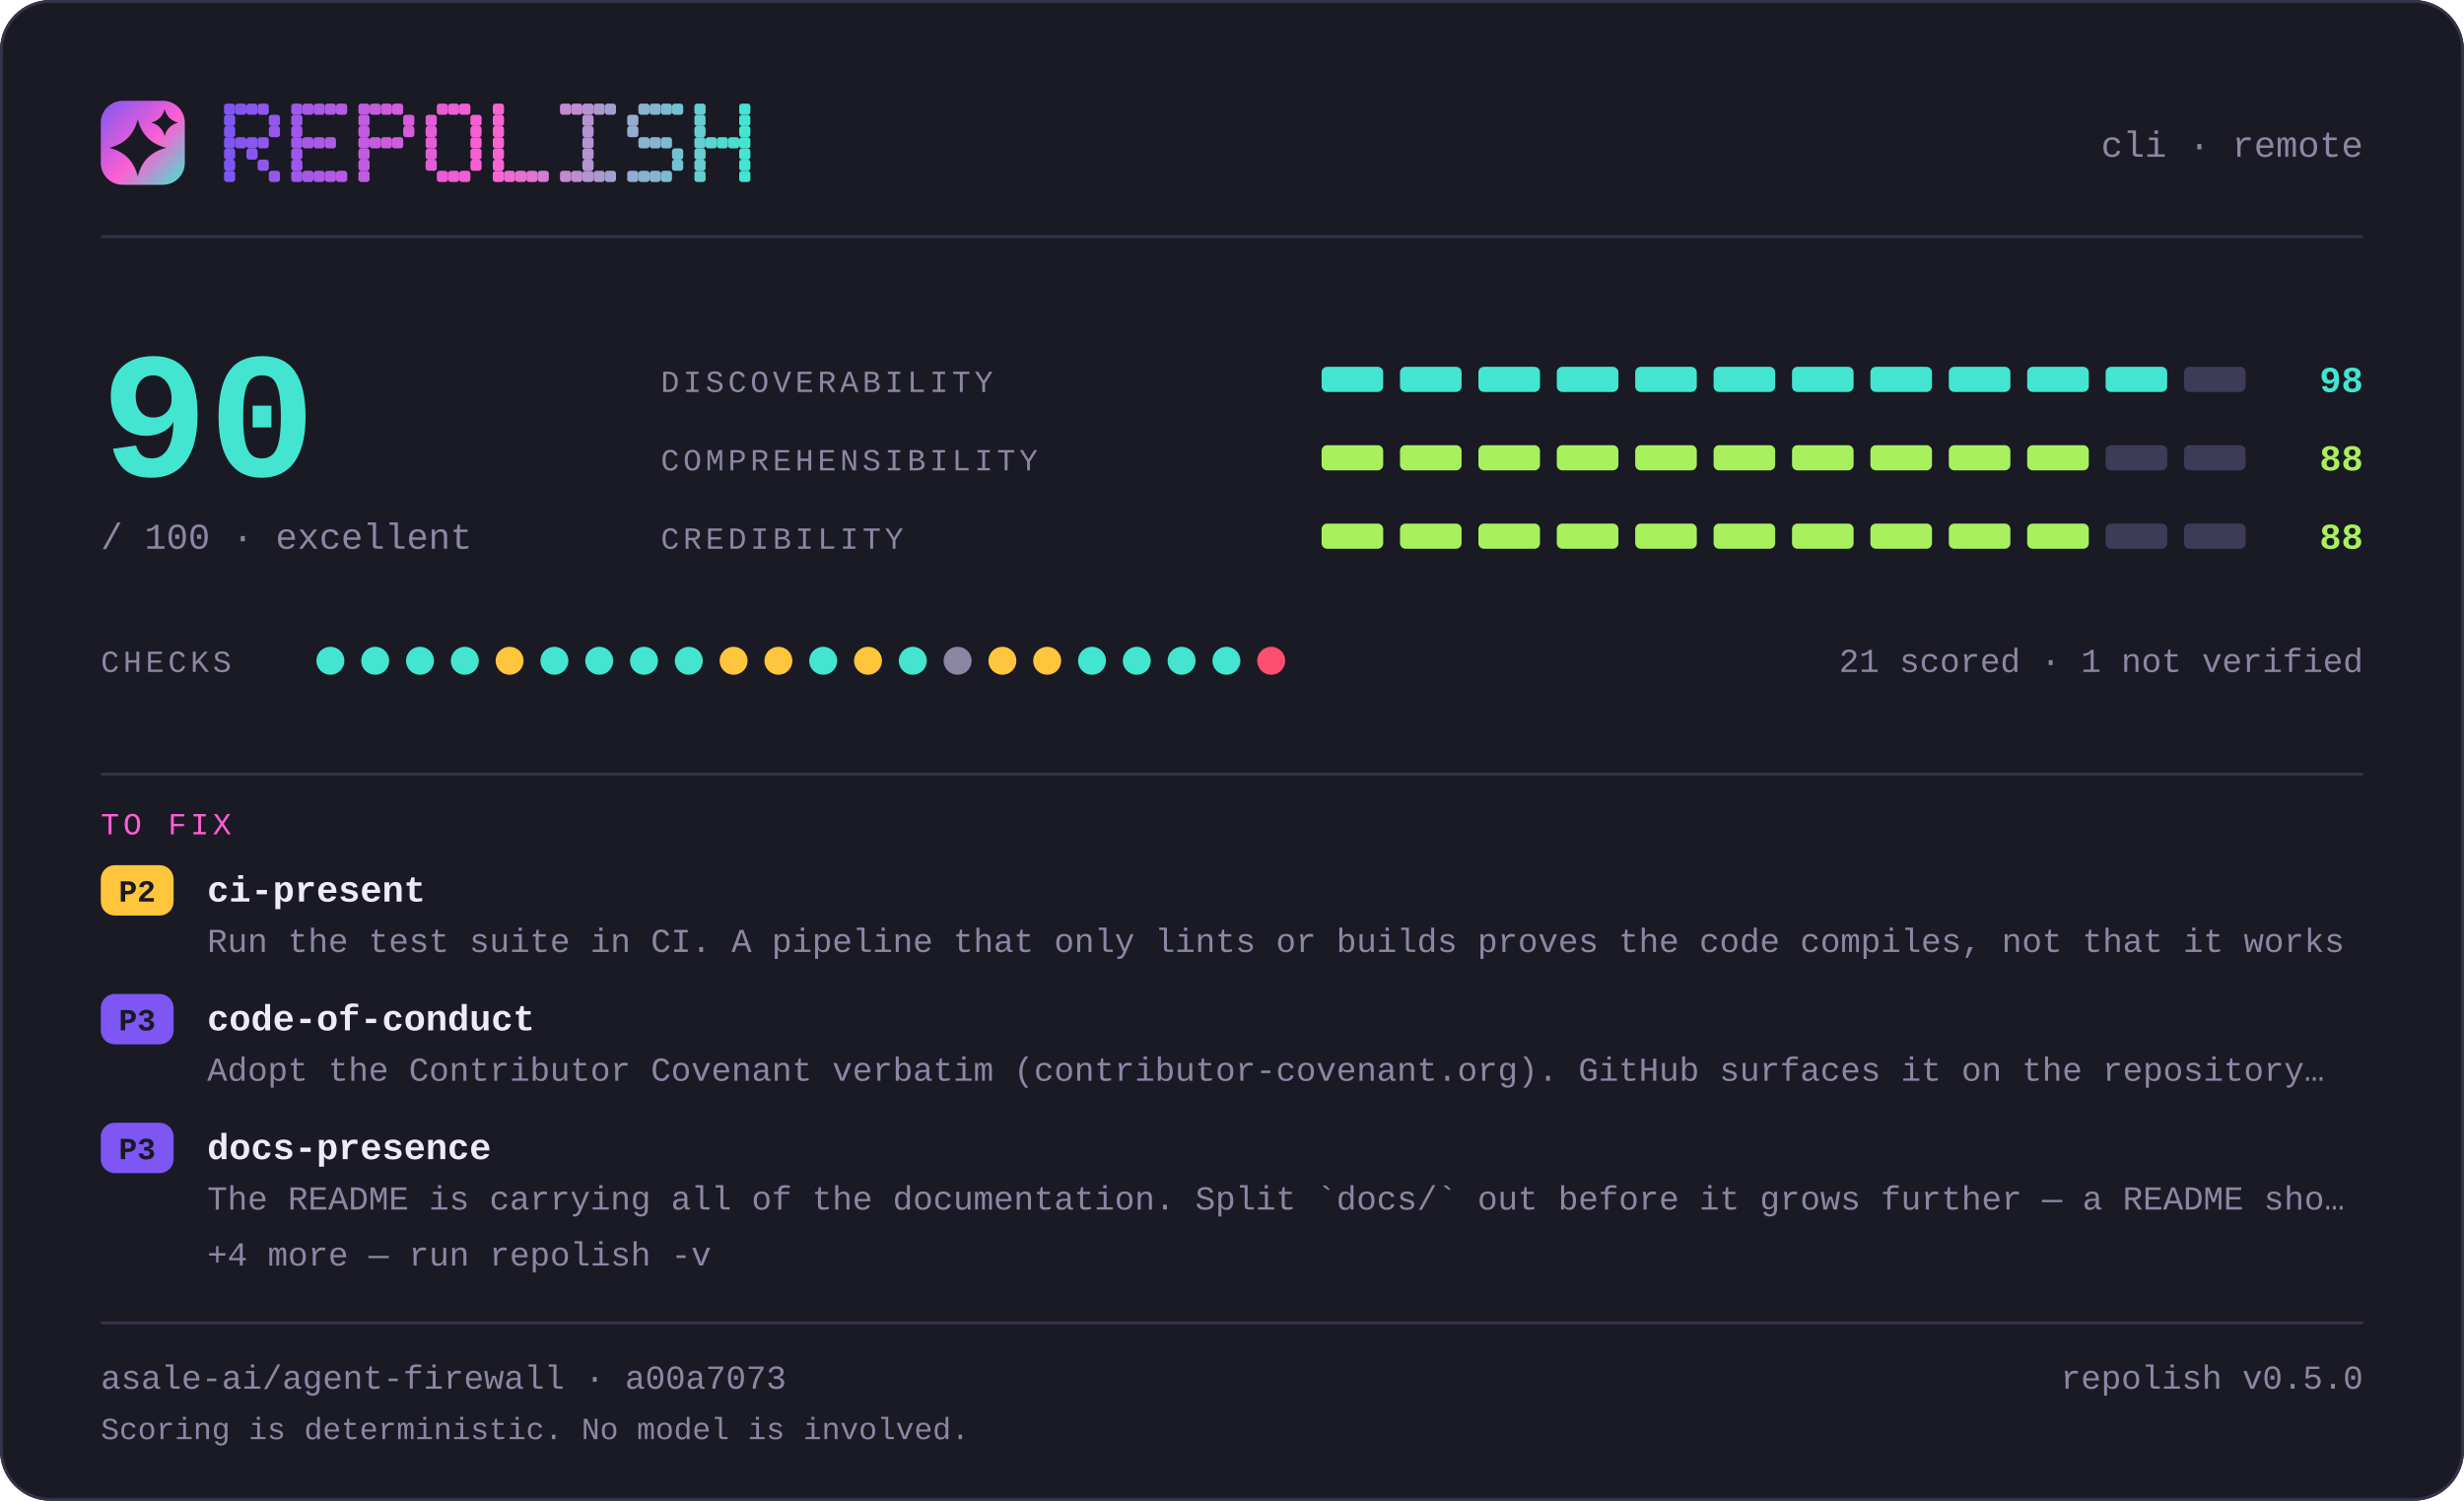
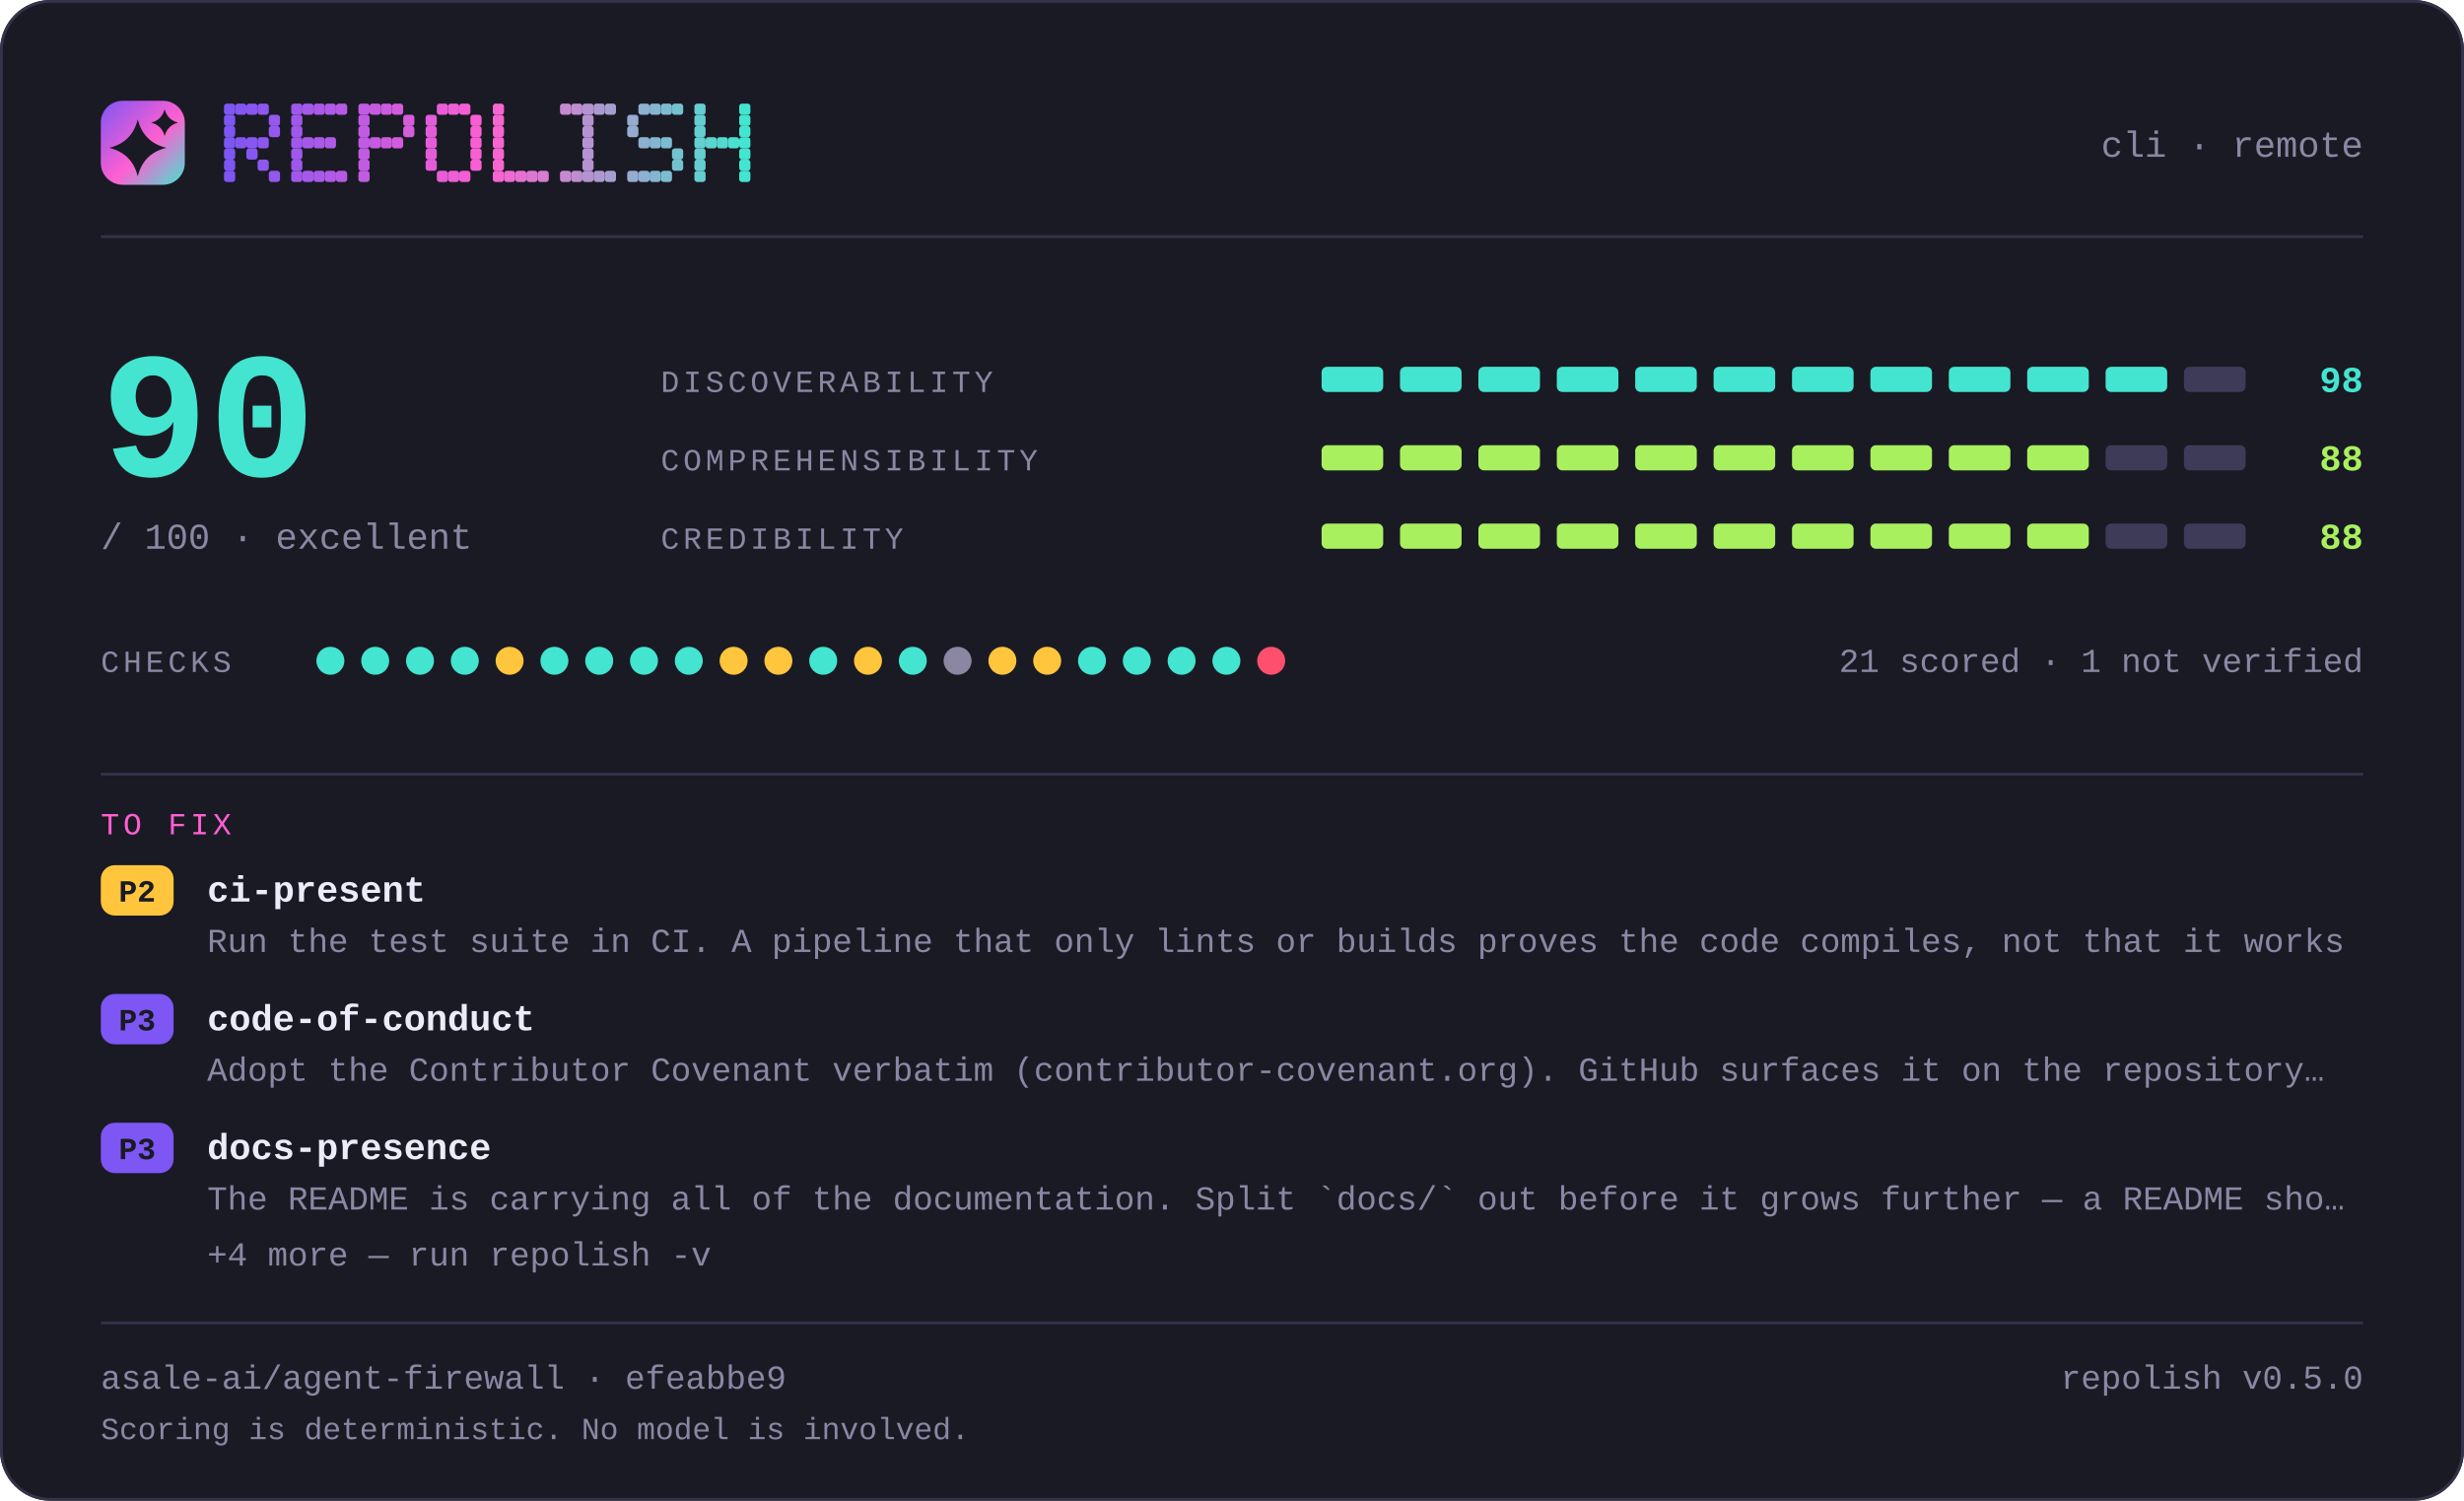
<svg xmlns="http://www.w3.org/2000/svg" width="880" height="536" viewBox="0 0 880 536" lang="en" role="img" aria-label="repolish report card — 90 out of 100">
  <defs>
    <linearGradient id="brand" x1="0" y1="0" x2="1" y2="1">
      <stop offset="0" stop-color="#7d56f4" />
      <stop offset="0.55" stop-color="#ff5fd1" />
      <stop offset="1" stop-color="#43e5d0" />
    </linearGradient>
  </defs>
  <style>
    .t { font-family: ui-monospace, SFMono-Regular, "SF Mono", Menlo, Consolas, "Liberation Mono", "Noto Sans Mono CJK SC", "Noto Sans Mono CJK JP", "Microsoft YaHei", "Hiragino Sans", "Yu Gothic", monospace; }
  </style>
  <rect x="0" y="0" width="880" height="536" rx="18.0" fill="#1a1a24" />
  <rect x="0.5" y="0.5" width="879" height="535" rx="17.5" fill="none" stroke="#35334a" />
  <rect x="36" y="36" width="30" height="30" rx="7.8" fill="url(#brand)" />
  <path d="M49.2 42.6Q51.2 50.8 59.4 52.8Q51.2 54.8 49.2 63.0Q47.2 54.8 39.0 52.8Q47.2 50.8 49.2 42.6Z" fill="#1a1a24" />
  <path d="M58.8 39.0Q59.8 42.8 63.6 43.8Q59.8 44.8 58.8 48.6Q57.8 44.8 54.0 43.8Q57.8 42.8 58.8 39.0Z" fill="#1a1a24" />
  <g fill="#7d56f4">
    <rect x="80" y="37" width="4" height="4" rx="1" />
    <rect x="80" y="41" width="4" height="4" rx="1" />
    <rect x="80" y="45" width="4" height="4" rx="1" />
    <rect x="80" y="49" width="4" height="4" rx="1" />
    <rect x="80" y="53" width="4" height="4" rx="1" />
    <rect x="80" y="57" width="4" height="4" rx="1" />
    <rect x="80" y="61" width="4" height="4" rx="1" />
  </g>
  <g fill="#8356f2">
    <rect x="84" y="37" width="4" height="4" rx="1" />
    <rect x="84" y="49" width="4" height="4" rx="1" />
  </g>
  <g fill="#8857f1">
    <rect x="88" y="37" width="4" height="4" rx="1" />
    <rect x="88" y="49" width="4" height="4" rx="1" />
    <rect x="88" y="53" width="4" height="4" rx="1" />
  </g>
  <g fill="#8e57ef">
    <rect x="92" y="37" width="4" height="4" rx="1" />
    <rect x="92" y="49" width="4" height="4" rx="1" />
    <rect x="92" y="57" width="4" height="4" rx="1" />
  </g>
  <g fill="#9458ee">
    <rect x="96" y="41" width="4" height="4" rx="1" />
    <rect x="96" y="45" width="4" height="4" rx="1" />
    <rect x="96" y="61" width="4" height="4" rx="1" />
  </g>
  <g fill="#9f58eb">
    <rect x="104" y="37" width="4" height="4" rx="1" />
    <rect x="104" y="41" width="4" height="4" rx="1" />
    <rect x="104" y="45" width="4" height="4" rx="1" />
    <rect x="104" y="49" width="4" height="4" rx="1" />
    <rect x="104" y="53" width="4" height="4" rx="1" />
    <rect x="104" y="57" width="4" height="4" rx="1" />
    <rect x="104" y="61" width="4" height="4" rx="1" />
  </g>
  <g fill="#a559e9">
    <rect x="108" y="37" width="4" height="4" rx="1" />
    <rect x="108" y="49" width="4" height="4" rx="1" />
    <rect x="108" y="61" width="4" height="4" rx="1" />
  </g>
  <g fill="#aa59e8">
    <rect x="112" y="37" width="4" height="4" rx="1" />
    <rect x="112" y="49" width="4" height="4" rx="1" />
    <rect x="112" y="61" width="4" height="4" rx="1" />
  </g>
  <g fill="#b05ae6">
    <rect x="116" y="37" width="4" height="4" rx="1" />
    <rect x="116" y="49" width="4" height="4" rx="1" />
    <rect x="116" y="61" width="4" height="4" rx="1" />
  </g>
  <g fill="#b65ae5">
    <rect x="120" y="37" width="4" height="4" rx="1" />
    <rect x="120" y="61" width="4" height="4" rx="1" />
  </g>
  <g fill="#c15be2">
    <rect x="128" y="37" width="4" height="4" rx="1" />
    <rect x="128" y="41" width="4" height="4" rx="1" />
    <rect x="128" y="45" width="4" height="4" rx="1" />
    <rect x="128" y="49" width="4" height="4" rx="1" />
    <rect x="128" y="53" width="4" height="4" rx="1" />
    <rect x="128" y="57" width="4" height="4" rx="1" />
    <rect x="128" y="61" width="4" height="4" rx="1" />
  </g>
  <g fill="#c65be0">
    <rect x="132" y="37" width="4" height="4" rx="1" />
    <rect x="132" y="49" width="4" height="4" rx="1" />
  </g>
  <g fill="#cc5bdf">
    <rect x="136" y="37" width="4" height="4" rx="1" />
    <rect x="136" y="49" width="4" height="4" rx="1" />
  </g>
  <g fill="#d25cdd">
    <rect x="140" y="37" width="4" height="4" rx="1" />
    <rect x="140" y="49" width="4" height="4" rx="1" />
  </g>
  <g fill="#d75cdc">
    <rect x="144" y="41" width="4" height="4" rx="1" />
    <rect x="144" y="45" width="4" height="4" rx="1" />
  </g>
  <g fill="#e35dd9">
    <rect x="152" y="41" width="4" height="4" rx="1" />
    <rect x="152" y="45" width="4" height="4" rx="1" />
    <rect x="152" y="49" width="4" height="4" rx="1" />
    <rect x="152" y="53" width="4" height="4" rx="1" />
    <rect x="152" y="57" width="4" height="4" rx="1" />
  </g>
  <g fill="#e85dd7">
    <rect x="156" y="37" width="4" height="4" rx="1" />
    <rect x="156" y="61" width="4" height="4" rx="1" />
  </g>
  <g fill="#ee5ed6">
    <rect x="160" y="37" width="4" height="4" rx="1" />
    <rect x="160" y="61" width="4" height="4" rx="1" />
  </g>
  <g fill="#f45ed4">
    <rect x="164" y="37" width="4" height="4" rx="1" />
    <rect x="164" y="61" width="4" height="4" rx="1" />
  </g>
  <g fill="#f95fd3">
    <rect x="168" y="41" width="4" height="4" rx="1" />
    <rect x="168" y="45" width="4" height="4" rx="1" />
    <rect x="168" y="49" width="4" height="4" rx="1" />
    <rect x="168" y="53" width="4" height="4" rx="1" />
    <rect x="168" y="57" width="4" height="4" rx="1" />
  </g>
  <g fill="#f765d1">
    <rect x="176" y="37" width="4" height="4" rx="1" />
    <rect x="176" y="41" width="4" height="4" rx="1" />
    <rect x="176" y="45" width="4" height="4" rx="1" />
    <rect x="176" y="49" width="4" height="4" rx="1" />
    <rect x="176" y="53" width="4" height="4" rx="1" />
    <rect x="176" y="57" width="4" height="4" rx="1" />
    <rect x="176" y="61" width="4" height="4" rx="1" />
  </g>
  <g fill="#ef6bd1">
    <rect x="180" y="61" width="4" height="4" rx="1" />
  </g>
  <g fill="#e670d1">
    <rect x="184" y="61" width="4" height="4" rx="1" />
  </g>
  <g fill="#de76d1">
    <rect x="188" y="61" width="4" height="4" rx="1" />
  </g>
  <g fill="#d67cd1">
    <rect x="192" y="61" width="4" height="4" rx="1" />
  </g>
  <g fill="#c688d1">
    <rect x="200" y="37" width="4" height="4" rx="1" />
    <rect x="200" y="61" width="4" height="4" rx="1" />
  </g>
  <g fill="#be8ed1">
    <rect x="204" y="37" width="4" height="4" rx="1" />
    <rect x="204" y="61" width="4" height="4" rx="1" />
  </g>
  <g fill="#b593d1">
    <rect x="208" y="37" width="4" height="4" rx="1" />
    <rect x="208" y="41" width="4" height="4" rx="1" />
    <rect x="208" y="45" width="4" height="4" rx="1" />
    <rect x="208" y="49" width="4" height="4" rx="1" />
    <rect x="208" y="53" width="4" height="4" rx="1" />
    <rect x="208" y="57" width="4" height="4" rx="1" />
    <rect x="208" y="61" width="4" height="4" rx="1" />
  </g>
  <g fill="#ad99d1">
    <rect x="212" y="37" width="4" height="4" rx="1" />
    <rect x="212" y="61" width="4" height="4" rx="1" />
  </g>
  <g fill="#a59fd1">
    <rect x="216" y="37" width="4" height="4" rx="1" />
    <rect x="216" y="61" width="4" height="4" rx="1" />
  </g>
  <g fill="#95abd0">
    <rect x="224" y="41" width="4" height="4" rx="1" />
    <rect x="224" y="45" width="4" height="4" rx="1" />
    <rect x="224" y="61" width="4" height="4" rx="1" />
  </g>
  <g fill="#8db1d0">
    <rect x="228" y="37" width="4" height="4" rx="1" />
    <rect x="228" y="49" width="4" height="4" rx="1" />
    <rect x="228" y="61" width="4" height="4" rx="1" />
  </g>
  <g fill="#84b6d0">
    <rect x="232" y="37" width="4" height="4" rx="1" />
    <rect x="232" y="49" width="4" height="4" rx="1" />
    <rect x="232" y="61" width="4" height="4" rx="1" />
  </g>
  <g fill="#7cbcd0">
    <rect x="236" y="37" width="4" height="4" rx="1" />
    <rect x="236" y="49" width="4" height="4" rx="1" />
    <rect x="236" y="61" width="4" height="4" rx="1" />
  </g>
  <g fill="#74c2d0">
    <rect x="240" y="37" width="4" height="4" rx="1" />
    <rect x="240" y="53" width="4" height="4" rx="1" />
    <rect x="240" y="57" width="4" height="4" rx="1" />
  </g>
  <g fill="#64ced0">
    <rect x="248" y="37" width="4" height="4" rx="1" />
    <rect x="248" y="41" width="4" height="4" rx="1" />
    <rect x="248" y="45" width="4" height="4" rx="1" />
    <rect x="248" y="49" width="4" height="4" rx="1" />
    <rect x="248" y="53" width="4" height="4" rx="1" />
    <rect x="248" y="57" width="4" height="4" rx="1" />
    <rect x="248" y="61" width="4" height="4" rx="1" />
  </g>
  <g fill="#5cd4d0">
    <rect x="252" y="49" width="4" height="4" rx="1" />
  </g>
  <g fill="#53d9d0">
    <rect x="256" y="49" width="4" height="4" rx="1" />
  </g>
  <g fill="#4bdfd0">
    <rect x="260" y="49" width="4" height="4" rx="1" />
  </g>
  <g fill="#43e5d0">
    <rect x="264" y="37" width="4" height="4" rx="1" />
    <rect x="264" y="41" width="4" height="4" rx="1" />
    <rect x="264" y="45" width="4" height="4" rx="1" />
    <rect x="264" y="49" width="4" height="4" rx="1" />
    <rect x="264" y="53" width="4" height="4" rx="1" />
    <rect x="264" y="57" width="4" height="4" rx="1" />
    <rect x="264" y="61" width="4" height="4" rx="1" />
  </g>
  <text class="t" x="844" y="56" font-size="13" fill="#8b87a3" text-anchor="end">cli · remote</text>
  <rect x="36" y="84" width="808" height="1" fill="#35334a" />
  <text class="t" x="36" y="170" font-size="64" fill="#43e5d0" text-anchor="start" font-weight="700">90</text>
  <text class="t" x="36" y="196" font-size="13" fill="#8b87a3" text-anchor="start">/ 100  ·  excellent</text>
  <text class="t" x="236" y="140" font-size="11" fill="#8b87a3" text-anchor="start" letter-spacing="1.4">DISCOVERABILITY</text>
  <rect x="472" y="131" width="22" height="9" rx="2.0" fill="#43e5d0" />
  <rect x="500" y="131" width="22" height="9" rx="2.0" fill="#43e5d0" />
  <rect x="528" y="131" width="22" height="9" rx="2.0" fill="#43e5d0" />
  <rect x="556" y="131" width="22" height="9" rx="2.0" fill="#43e5d0" />
  <rect x="584" y="131" width="22" height="9" rx="2.0" fill="#43e5d0" />
  <rect x="612" y="131" width="22" height="9" rx="2.0" fill="#43e5d0" />
  <rect x="640" y="131" width="22" height="9" rx="2.0" fill="#43e5d0" />
  <rect x="668" y="131" width="22" height="9" rx="2.0" fill="#43e5d0" />
  <rect x="696" y="131" width="22" height="9" rx="2.0" fill="#43e5d0" />
  <rect x="724" y="131" width="22" height="9" rx="2.0" fill="#43e5d0" />
  <rect x="752" y="131" width="22" height="9" rx="2.0" fill="#43e5d0" />
  <rect x="780" y="131" width="22" height="9" rx="2.0" fill="#3e3b58" />
  <text class="t" x="844" y="140" font-size="13" fill="#43e5d0" text-anchor="end" font-weight="700">98</text>
  <text class="t" x="236" y="168" font-size="11" fill="#8b87a3" text-anchor="start" letter-spacing="1.4">COMPREHENSIBILITY</text>
  <rect x="472" y="159" width="22" height="9" rx="2.0" fill="#a9f05f" />
  <rect x="500" y="159" width="22" height="9" rx="2.0" fill="#a9f05f" />
  <rect x="528" y="159" width="22" height="9" rx="2.0" fill="#a9f05f" />
  <rect x="556" y="159" width="22" height="9" rx="2.0" fill="#a9f05f" />
  <rect x="584" y="159" width="22" height="9" rx="2.0" fill="#a9f05f" />
  <rect x="612" y="159" width="22" height="9" rx="2.0" fill="#a9f05f" />
  <rect x="640" y="159" width="22" height="9" rx="2.0" fill="#a9f05f" />
  <rect x="668" y="159" width="22" height="9" rx="2.0" fill="#a9f05f" />
  <rect x="696" y="159" width="22" height="9" rx="2.0" fill="#a9f05f" />
  <rect x="724" y="159" width="22" height="9" rx="2.0" fill="#a9f05f" />
  <rect x="752" y="159" width="22" height="9" rx="2.0" fill="#3e3b58" />
  <rect x="780" y="159" width="22" height="9" rx="2.0" fill="#3e3b58" />
  <text class="t" x="844" y="168" font-size="13" fill="#a9f05f" text-anchor="end" font-weight="700">88</text>
  <text class="t" x="236" y="196" font-size="11" fill="#8b87a3" text-anchor="start" letter-spacing="1.4">CREDIBILITY</text>
  <rect x="472" y="187" width="22" height="9" rx="2.0" fill="#a9f05f" />
  <rect x="500" y="187" width="22" height="9" rx="2.0" fill="#a9f05f" />
  <rect x="528" y="187" width="22" height="9" rx="2.0" fill="#a9f05f" />
  <rect x="556" y="187" width="22" height="9" rx="2.0" fill="#a9f05f" />
  <rect x="584" y="187" width="22" height="9" rx="2.0" fill="#a9f05f" />
  <rect x="612" y="187" width="22" height="9" rx="2.0" fill="#a9f05f" />
  <rect x="640" y="187" width="22" height="9" rx="2.0" fill="#a9f05f" />
  <rect x="668" y="187" width="22" height="9" rx="2.0" fill="#a9f05f" />
  <rect x="696" y="187" width="22" height="9" rx="2.0" fill="#a9f05f" />
  <rect x="724" y="187" width="22" height="9" rx="2.0" fill="#a9f05f" />
  <rect x="752" y="187" width="22" height="9" rx="2.0" fill="#3e3b58" />
  <rect x="780" y="187" width="22" height="9" rx="2.0" fill="#3e3b58" />
  <text class="t" x="844" y="196" font-size="13" fill="#a9f05f" text-anchor="end" font-weight="700">88</text>
  <text class="t" x="36" y="240" font-size="11" fill="#8b87a3" text-anchor="start" letter-spacing="1.4">CHECKS</text>
  <circle cx="118" cy="236" r="5" fill="#43e5d0" />
  <circle cx="134" cy="236" r="5" fill="#43e5d0" />
  <circle cx="150" cy="236" r="5" fill="#43e5d0" />
  <circle cx="166" cy="236" r="5" fill="#43e5d0" />
  <circle cx="182" cy="236" r="5" fill="#ffc53d" />
  <circle cx="198" cy="236" r="5" fill="#43e5d0" />
  <circle cx="214" cy="236" r="5" fill="#43e5d0" />
  <circle cx="230" cy="236" r="5" fill="#43e5d0" />
  <circle cx="246" cy="236" r="5" fill="#43e5d0" />
  <circle cx="262" cy="236" r="5" fill="#ffc53d" />
  <circle cx="278" cy="236" r="5" fill="#ffc53d" />
  <circle cx="294" cy="236" r="5" fill="#43e5d0" />
  <circle cx="310" cy="236" r="5" fill="#ffc53d" />
  <circle cx="326" cy="236" r="5" fill="#43e5d0" />
  <circle cx="342" cy="236" r="5" fill="#8b87a3" />
  <circle cx="358" cy="236" r="5" fill="#ffc53d" />
  <circle cx="374" cy="236" r="5" fill="#ffc53d" />
  <circle cx="390" cy="236" r="5" fill="#43e5d0" />
  <circle cx="406" cy="236" r="5" fill="#43e5d0" />
  <circle cx="422" cy="236" r="5" fill="#43e5d0" />
  <circle cx="438" cy="236" r="5" fill="#43e5d0" />
  <circle cx="454" cy="236" r="5" fill="#ff4f6e" />
  <text class="t" x="844" y="240" font-size="12" fill="#8b87a3" text-anchor="end">21 scored · 1 not verified</text>
  <rect x="36" y="276" width="808" height="1" fill="#35334a" />
  <text class="t" x="36" y="298" font-size="11" fill="#ff5fd1" text-anchor="start" letter-spacing="1.4">TO FIX</text>
  <rect x="36" y="309" width="26" height="18" rx="5.0" fill="#ffc53d" />
  <text class="t" x="49" y="322" font-size="11" fill="#1a1a24" text-anchor="middle" font-weight="700">P2</text>
  <text class="t" x="74" y="322" font-size="13" fill="#edebfa" text-anchor="start" font-weight="700">ci-present</text>
  <text class="t" x="74" y="340" font-size="12" fill="#8b87a3" text-anchor="start">Run the test suite in CI. A pipeline that only lints or builds proves the code compiles, not that it works</text>
  <rect x="36" y="355" width="26" height="18" rx="5.0" fill="#7d56f4" />
  <text class="t" x="49" y="368" font-size="11" fill="#1a1a24" text-anchor="middle" font-weight="700">P3</text>
  <text class="t" x="74" y="368" font-size="13" fill="#edebfa" text-anchor="start" font-weight="700">code-of-conduct</text>
  <text class="t" x="74" y="386" font-size="12" fill="#8b87a3" text-anchor="start">Adopt the Contributor Covenant verbatim (contributor-covenant.org). GitHub surfaces it on the repository…</text>
  <rect x="36" y="401" width="26" height="18" rx="5.0" fill="#7d56f4" />
  <text class="t" x="49" y="414" font-size="11" fill="#1a1a24" text-anchor="middle" font-weight="700">P3</text>
  <text class="t" x="74" y="414" font-size="13" fill="#edebfa" text-anchor="start" font-weight="700">docs-presence</text>
  <text class="t" x="74" y="432" font-size="12" fill="#8b87a3" text-anchor="start">The README is carrying all of the documentation. Split `docs/` out before it grows further — a README sho…</text>
  <text class="t" x="74" y="452" font-size="12" fill="#8b87a3" text-anchor="start">+4 more — run repolish -v</text>
  <rect x="36" y="472" width="808" height="1" fill="#35334a" />
-   <text class="t" x="36" y="496" font-size="12" fill="#8b87a3" text-anchor="start">asale-ai/agent-firewall · a00a7073</text>
+   <text class="t" x="36" y="496" font-size="12" fill="#8b87a3" text-anchor="start">asale-ai/agent-firewall · efeabbe9</text>
  <text class="t" x="844" y="496" font-size="12" fill="#8b87a3" text-anchor="end">repolish v0.5.0</text>
  <text class="t" x="36" y="514" font-size="11" fill="#8b87a3" text-anchor="start">Scoring is deterministic. No model is involved.</text>
</svg>
